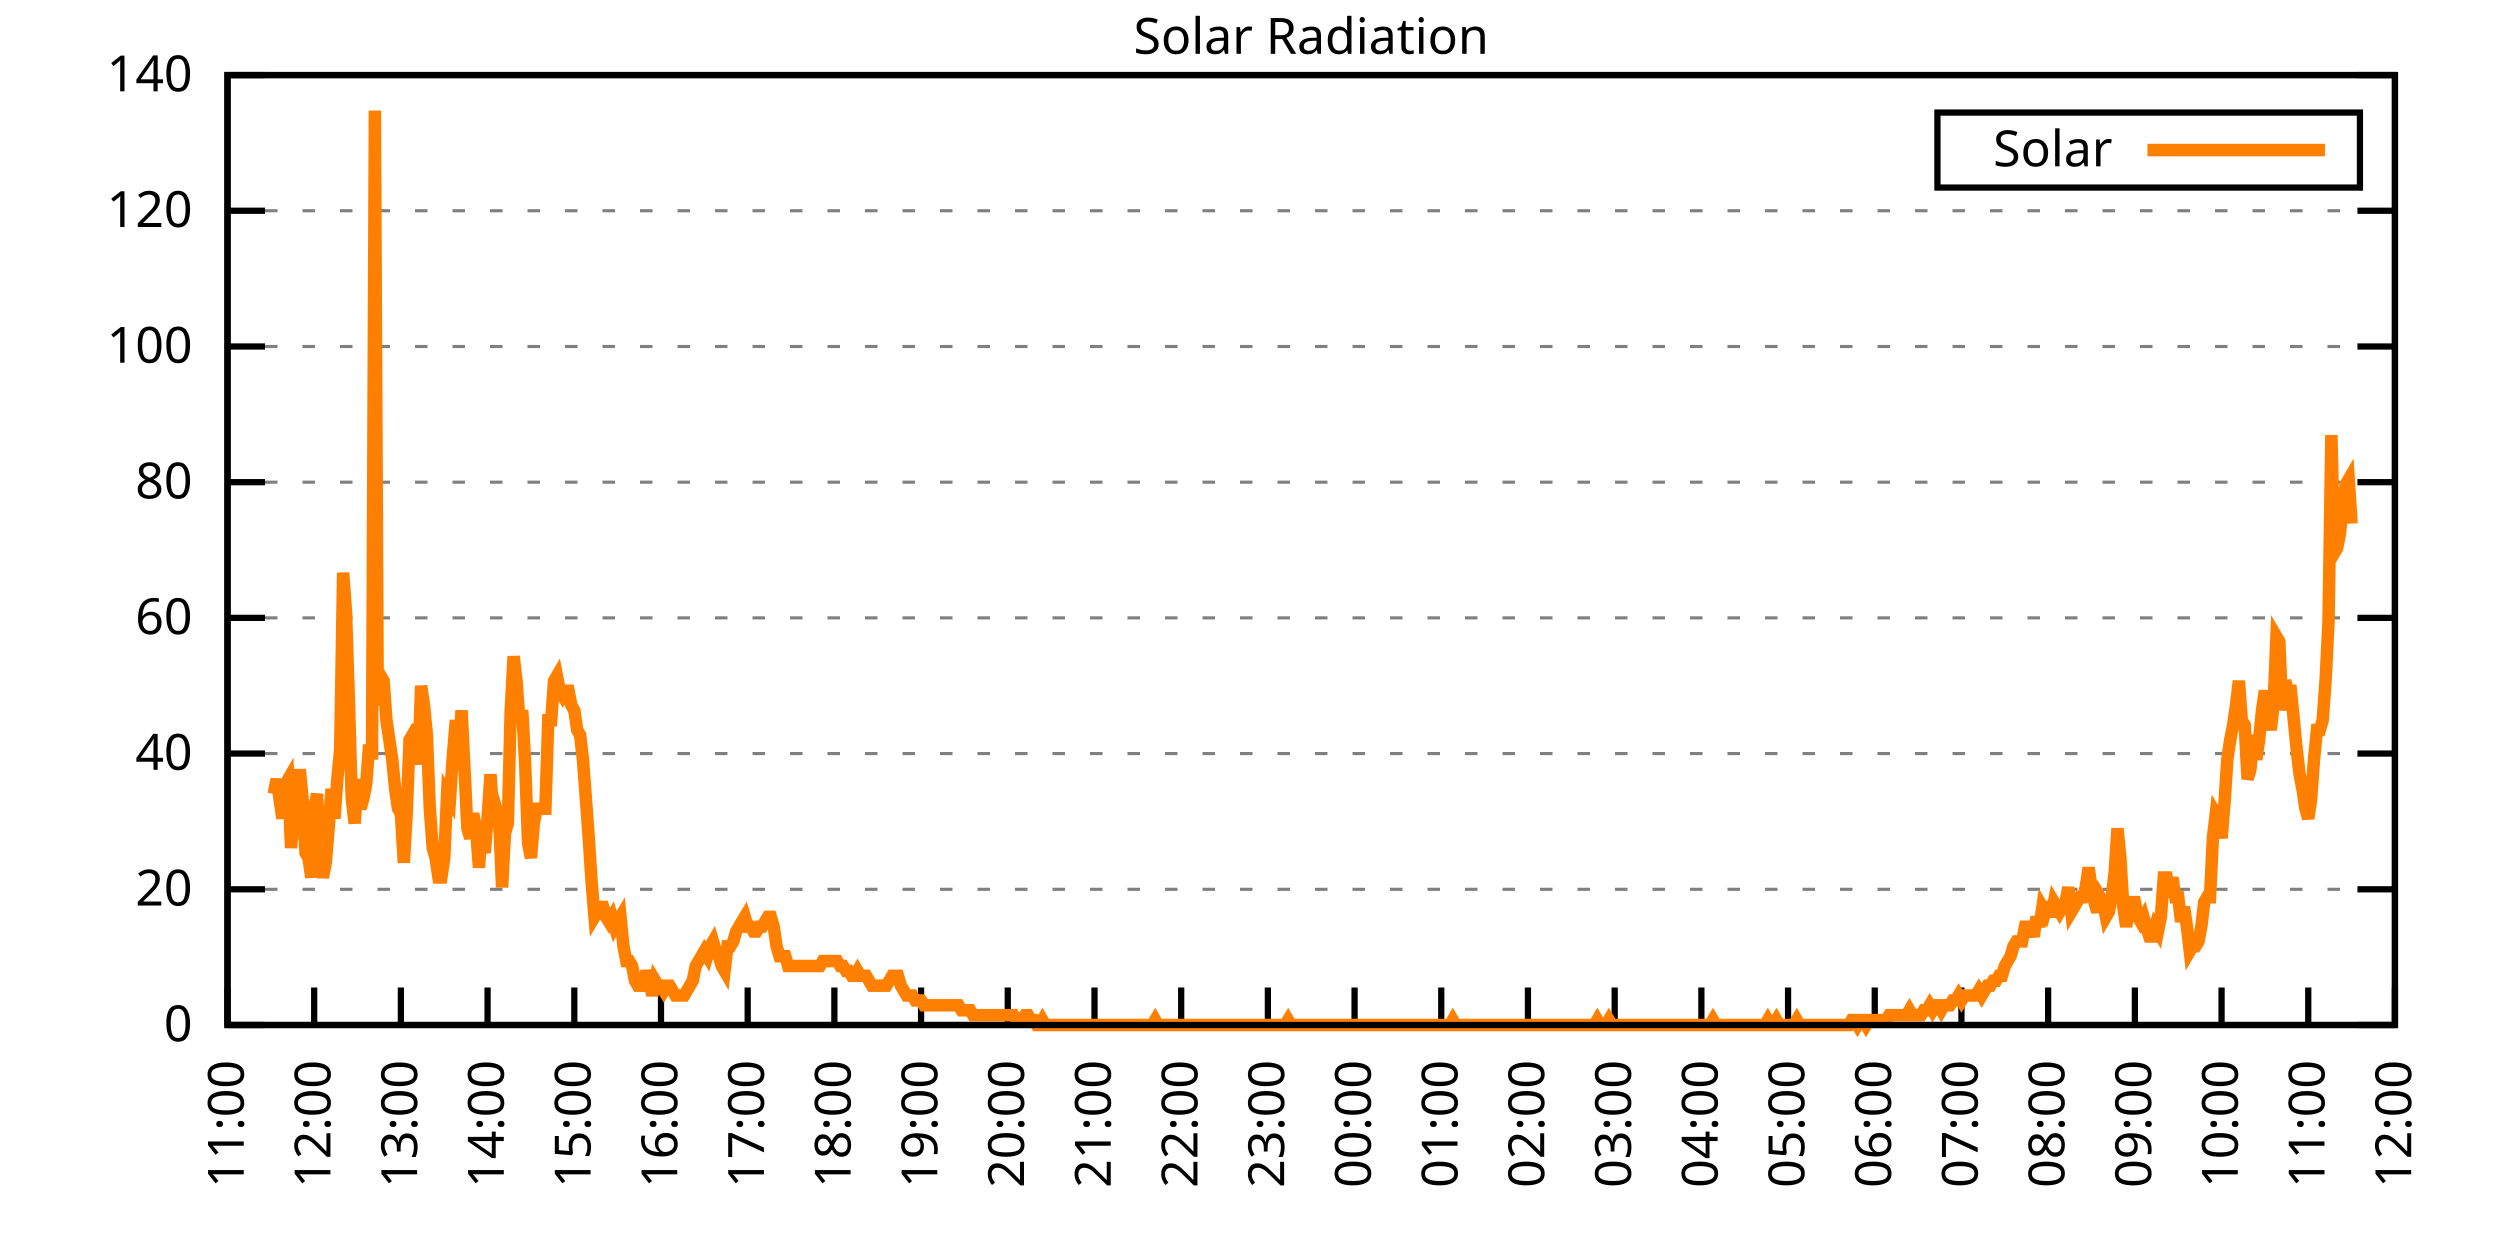
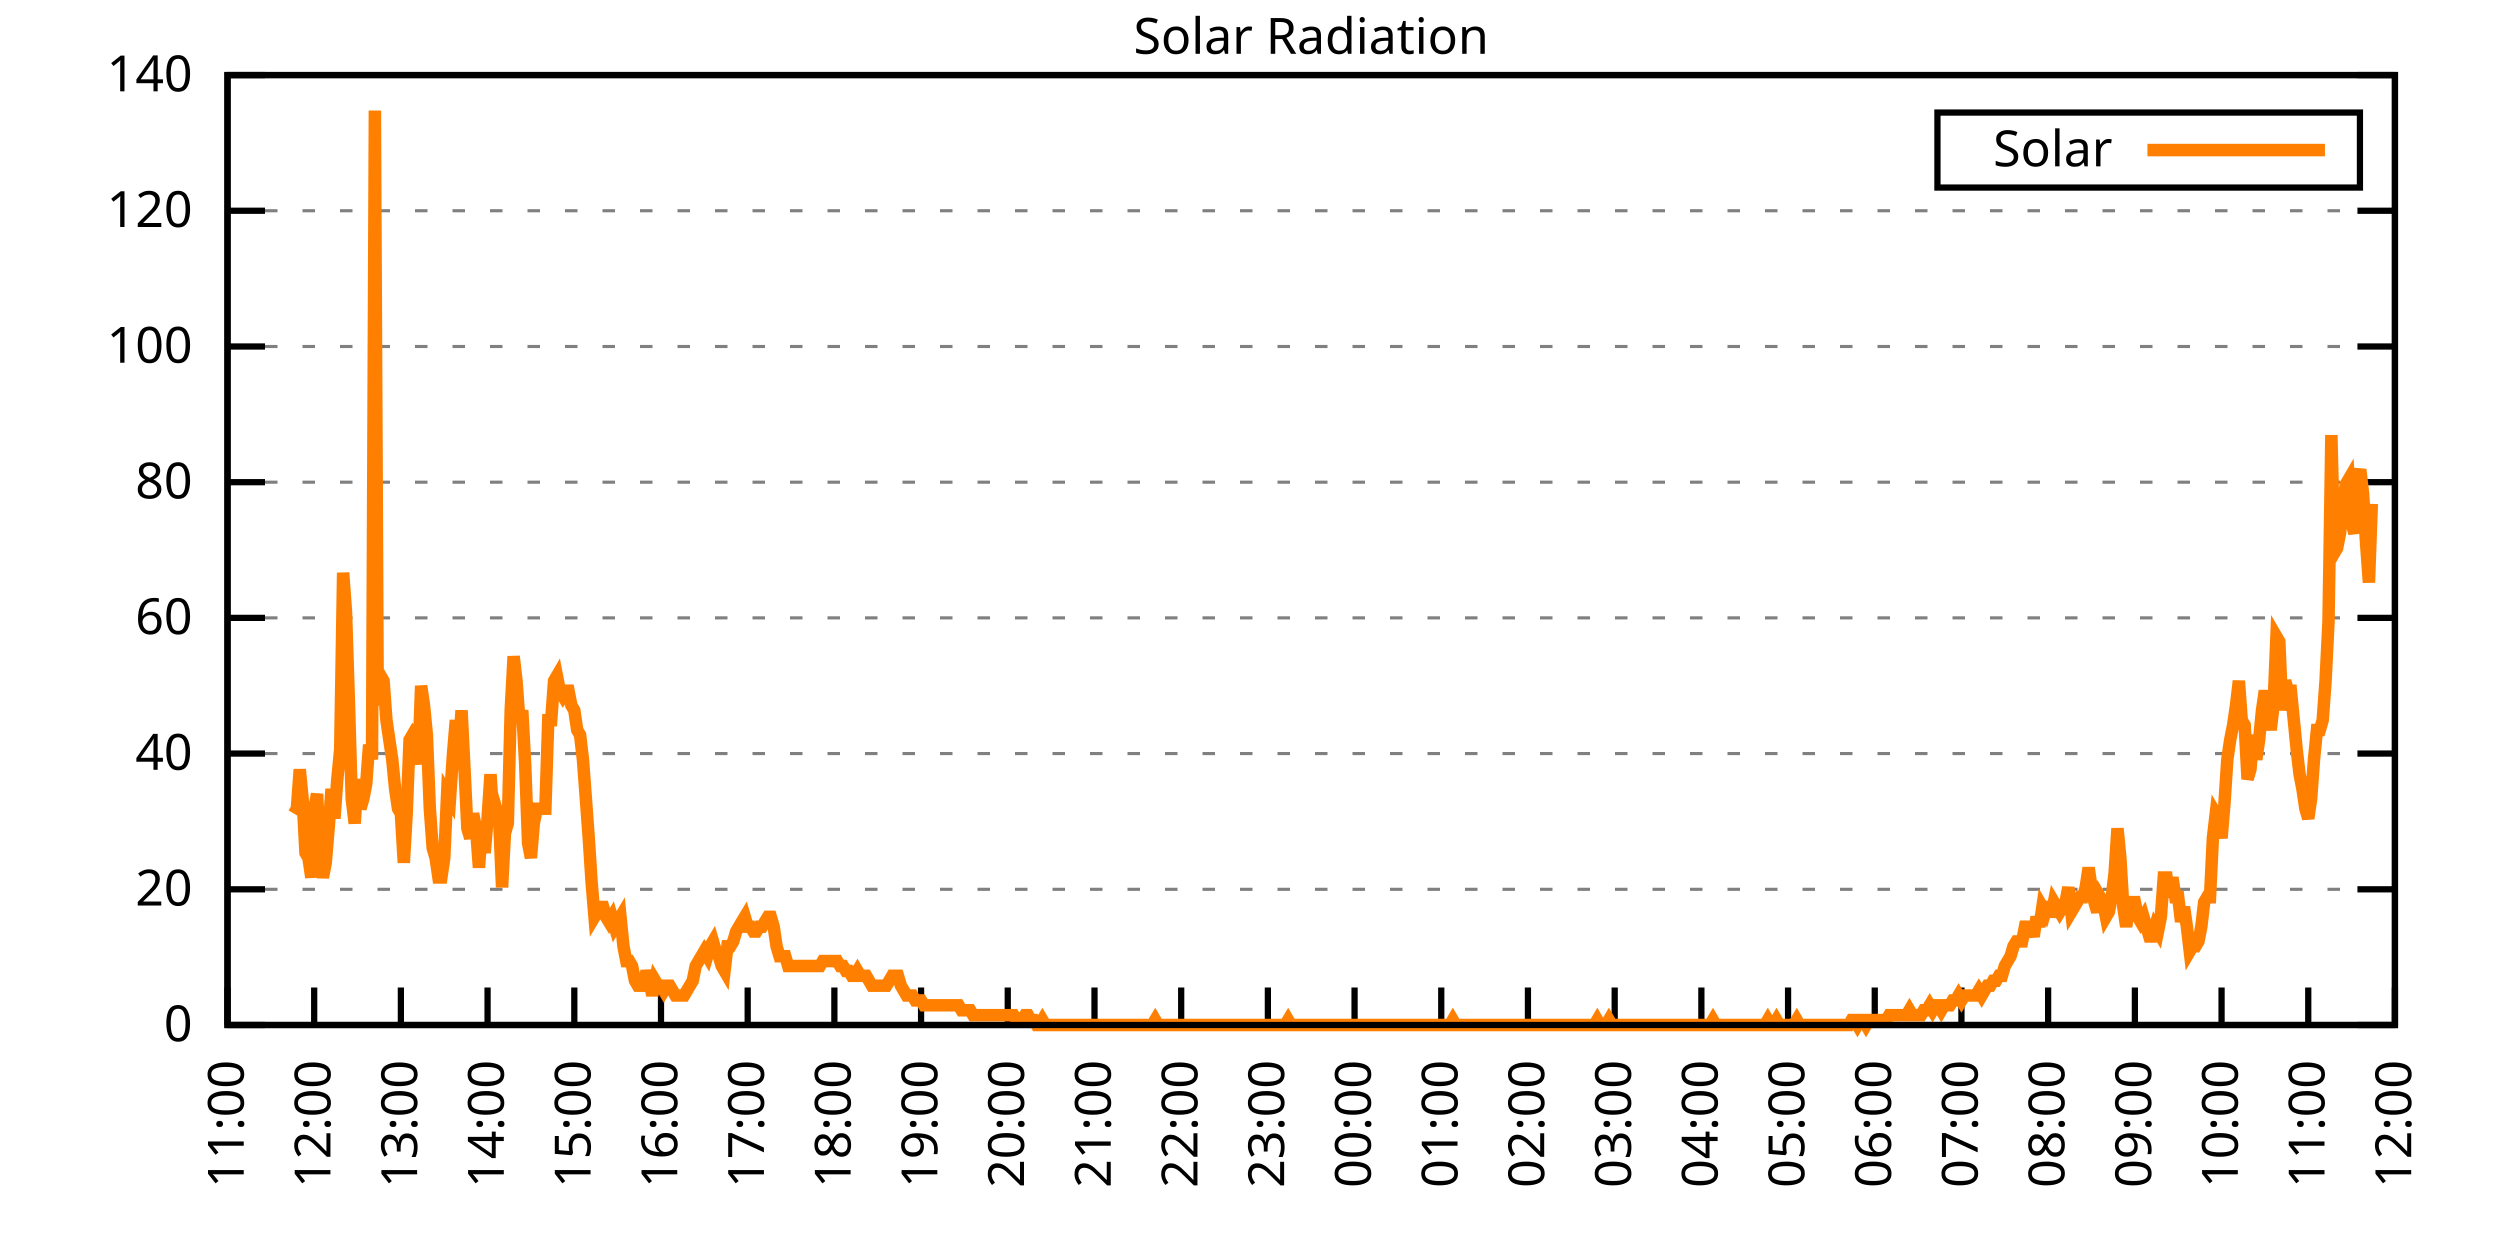
<svg xmlns="http://www.w3.org/2000/svg" xmlns:xlink="http://www.w3.org/1999/xlink" width="400" height="200" viewBox="0 0 400 200">
  <g id="gnuplot_canvas">
    <rect x="0" y="0" width="400" height="200" fill="none" />
    <defs>
      <circle id="gpDot" r="0.5" stroke-width="0.5" stroke="currentColor" />
      <path id="gpPt0" stroke-width="0.333" stroke="currentColor" d="M-1,0 h2 M0,-1 v2" />
      <path id="gpPt1" stroke-width="0.333" stroke="currentColor" d="M-1,-1 L1,1 M1,-1 L-1,1" />
      <path id="gpPt2" stroke-width="0.333" stroke="currentColor" d="M-1,0 L1,0 M0,-1 L0,1 M-1,-1 L1,1 M-1,1 L1,-1" />
      <rect id="gpPt3" stroke-width="0.333" stroke="currentColor" x="-1" y="-1" width="2" height="2" />
      <rect id="gpPt4" stroke-width="0.333" stroke="currentColor" fill="currentColor" x="-1" y="-1" width="2" height="2" />
      <circle id="gpPt5" stroke-width="0.333" stroke="currentColor" cx="0" cy="0" r="1" />
      <use xlink:href="#gpPt5" id="gpPt6" fill="currentColor" stroke="none" />
      <path id="gpPt7" stroke-width="0.333" stroke="currentColor" d="M0,-1.33 L-1.33,0.67 L1.33,0.67 z" />
      <use xlink:href="#gpPt7" id="gpPt8" fill="currentColor" stroke="none" />
      <use xlink:href="#gpPt7" id="gpPt9" stroke="currentColor" transform="rotate(180)" />
      <use xlink:href="#gpPt9" id="gpPt10" fill="currentColor" stroke="none" />
      <use xlink:href="#gpPt3" id="gpPt11" stroke="currentColor" transform="rotate(45)" />
      <use xlink:href="#gpPt11" id="gpPt12" fill="currentColor" stroke="none" />
      <path id="gpPt13" stroke-width="0.333" stroke="currentColor" d="M0,1.330 L1.265,0.411 L0.782,-1.067 L-0.782,-1.076 L-1.265,0.411 z" />
      <use xlink:href="#gpPt13" id="gpPt14" fill="currentColor" stroke="none" />
      <filter id="textbox" filterUnits="objectBoundingBox" x="0" y="0" height="1" width="1">
        <feFlood flood-color="white" flood-opacity="1" result="bgnd" />
        <feComposite in="SourceGraphic" in2="bgnd" operator="atop" />
      </filter>
      <filter id="greybox" filterUnits="objectBoundingBox" x="0" y="0" height="1" width="1">
        <feFlood flood-color="lightgrey" flood-opacity="1" result="grey" />
        <feComposite in="SourceGraphic" in2="grey" operator="atop" />
      </filter>
    </defs>
    <g fill="none" color="white" stroke="currentColor" stroke-width="1.00" stroke-linecap="butt" stroke-linejoin="miter">
</g>
    <g fill="none" color="black" stroke="currentColor" stroke-width="1.00" stroke-linecap="butt" stroke-linejoin="miter">
      <g stroke="none" shape-rendering="crispEdges">
        <polygon fill="rgb(255, 255, 255)" points="36.40,164.00 383.18,164.00 383.18,12.02 36.40,12.02 " />
      </g>
    </g>
    <g fill="none" color="black" stroke="currentColor" stroke-width="1.00" stroke-linecap="butt" stroke-linejoin="miter">
</g>
    <g fill="none" color="black" stroke="black" stroke-width="0.50" stroke-linecap="butt" stroke-linejoin="miter">
</g>
    <g fill="none" color="gray" stroke="currentColor" stroke-width="0.50" stroke-linecap="butt" stroke-linejoin="miter">
      <path stroke="gray" stroke-dasharray="2,4" class="gridline" d="M36.40,164.00 L383.19,164.00  " />
    </g>
    <g fill="none" color="gray" stroke="gray" stroke-width="1.00" stroke-linecap="butt" stroke-linejoin="miter">
</g>
    <g fill="none" color="black" stroke="currentColor" stroke-width="1.00" stroke-linecap="butt" stroke-linejoin="miter">
      <path stroke="black" d="M36.40,164.00 L42.40,164.00 M383.19,164.00 L377.19,164.00  " />
      <g transform="translate(30.80,166.60)" stroke="none" fill="black" font-family="Sans" font-size="8.00" text-anchor="end">
        <text>
          <tspan font-family="Sans"> 0</tspan>
        </text>
      </g>
    </g>
    <g fill="none" color="black" stroke="currentColor" stroke-width="1.00" stroke-linecap="butt" stroke-linejoin="miter">
</g>
    <g fill="none" color="black" stroke="black" stroke-width="0.50" stroke-linecap="butt" stroke-linejoin="miter">
</g>
    <g fill="none" color="gray" stroke="currentColor" stroke-width="0.50" stroke-linecap="butt" stroke-linejoin="miter">
      <path stroke="gray" stroke-dasharray="2,4" class="gridline" d="M36.40,142.29 L383.19,142.29  " />
    </g>
    <g fill="none" color="gray" stroke="gray" stroke-width="1.00" stroke-linecap="butt" stroke-linejoin="miter">
</g>
    <g fill="none" color="black" stroke="currentColor" stroke-width="1.00" stroke-linecap="butt" stroke-linejoin="miter">
      <path stroke="black" d="M36.40,142.29 L42.40,142.29 M383.19,142.29 L377.19,142.29  " />
      <g transform="translate(30.80,144.89)" stroke="none" fill="black" font-family="Sans" font-size="8.00" text-anchor="end">
        <text>
          <tspan font-family="Sans"> 20</tspan>
        </text>
      </g>
    </g>
    <g fill="none" color="black" stroke="currentColor" stroke-width="1.00" stroke-linecap="butt" stroke-linejoin="miter">
</g>
    <g fill="none" color="black" stroke="black" stroke-width="0.50" stroke-linecap="butt" stroke-linejoin="miter">
</g>
    <g fill="none" color="gray" stroke="currentColor" stroke-width="0.50" stroke-linecap="butt" stroke-linejoin="miter">
      <path stroke="gray" stroke-dasharray="2,4" class="gridline" d="M36.40,120.57 L383.19,120.57  " />
    </g>
    <g fill="none" color="gray" stroke="gray" stroke-width="1.00" stroke-linecap="butt" stroke-linejoin="miter">
</g>
    <g fill="none" color="black" stroke="currentColor" stroke-width="1.00" stroke-linecap="butt" stroke-linejoin="miter">
      <path stroke="black" d="M36.40,120.57 L42.40,120.57 M383.19,120.57 L377.19,120.57  " />
      <g transform="translate(30.80,123.17)" stroke="none" fill="black" font-family="Sans" font-size="8.00" text-anchor="end">
        <text>
          <tspan font-family="Sans"> 40</tspan>
        </text>
      </g>
    </g>
    <g fill="none" color="black" stroke="currentColor" stroke-width="1.00" stroke-linecap="butt" stroke-linejoin="miter">
</g>
    <g fill="none" color="black" stroke="black" stroke-width="0.50" stroke-linecap="butt" stroke-linejoin="miter">
</g>
    <g fill="none" color="gray" stroke="currentColor" stroke-width="0.50" stroke-linecap="butt" stroke-linejoin="miter">
      <path stroke="gray" stroke-dasharray="2,4" class="gridline" d="M36.40,98.86 L383.19,98.86  " />
    </g>
    <g fill="none" color="gray" stroke="gray" stroke-width="1.00" stroke-linecap="butt" stroke-linejoin="miter">
</g>
    <g fill="none" color="black" stroke="currentColor" stroke-width="1.00" stroke-linecap="butt" stroke-linejoin="miter">
      <path stroke="black" d="M36.40,98.86 L42.40,98.86 M383.19,98.86 L377.19,98.86  " />
      <g transform="translate(30.80,101.46)" stroke="none" fill="black" font-family="Sans" font-size="8.00" text-anchor="end">
        <text>
          <tspan font-family="Sans"> 60</tspan>
        </text>
      </g>
    </g>
    <g fill="none" color="black" stroke="currentColor" stroke-width="1.00" stroke-linecap="butt" stroke-linejoin="miter">
</g>
    <g fill="none" color="black" stroke="black" stroke-width="0.50" stroke-linecap="butt" stroke-linejoin="miter">
</g>
    <g fill="none" color="gray" stroke="currentColor" stroke-width="0.50" stroke-linecap="butt" stroke-linejoin="miter">
      <path stroke="gray" stroke-dasharray="2,4" class="gridline" d="M36.40,77.15 L383.19,77.15  " />
    </g>
    <g fill="none" color="gray" stroke="gray" stroke-width="1.00" stroke-linecap="butt" stroke-linejoin="miter">
</g>
    <g fill="none" color="black" stroke="currentColor" stroke-width="1.00" stroke-linecap="butt" stroke-linejoin="miter">
      <path stroke="black" d="M36.40,77.15 L42.40,77.15 M383.19,77.15 L377.19,77.15  " />
      <g transform="translate(30.80,79.75)" stroke="none" fill="black" font-family="Sans" font-size="8.00" text-anchor="end">
        <text>
          <tspan font-family="Sans"> 80</tspan>
        </text>
      </g>
    </g>
    <g fill="none" color="black" stroke="currentColor" stroke-width="1.00" stroke-linecap="butt" stroke-linejoin="miter">
</g>
    <g fill="none" color="black" stroke="black" stroke-width="0.50" stroke-linecap="butt" stroke-linejoin="miter">
</g>
    <g fill="none" color="gray" stroke="currentColor" stroke-width="0.50" stroke-linecap="butt" stroke-linejoin="miter">
      <path stroke="gray" stroke-dasharray="2,4" class="gridline" d="M36.40,55.44 L383.19,55.44  " />
    </g>
    <g fill="none" color="gray" stroke="gray" stroke-width="1.00" stroke-linecap="butt" stroke-linejoin="miter">
</g>
    <g fill="none" color="black" stroke="currentColor" stroke-width="1.00" stroke-linecap="butt" stroke-linejoin="miter">
      <path stroke="black" d="M36.40,55.44 L42.40,55.44 M383.19,55.44 L377.19,55.44  " />
      <g transform="translate(30.80,58.04)" stroke="none" fill="black" font-family="Sans" font-size="8.00" text-anchor="end">
        <text>
          <tspan font-family="Sans"> 100</tspan>
        </text>
      </g>
    </g>
    <g fill="none" color="black" stroke="currentColor" stroke-width="1.00" stroke-linecap="butt" stroke-linejoin="miter">
</g>
    <g fill="none" color="black" stroke="black" stroke-width="0.50" stroke-linecap="butt" stroke-linejoin="miter">
</g>
    <g fill="none" color="gray" stroke="currentColor" stroke-width="0.50" stroke-linecap="butt" stroke-linejoin="miter">
      <path stroke="gray" stroke-dasharray="2,4" class="gridline" d="M36.40,33.72 L383.19,33.72  " />
    </g>
    <g fill="none" color="gray" stroke="gray" stroke-width="1.00" stroke-linecap="butt" stroke-linejoin="miter">
</g>
    <g fill="none" color="black" stroke="currentColor" stroke-width="1.00" stroke-linecap="butt" stroke-linejoin="miter">
      <path stroke="black" d="M36.40,33.72 L42.40,33.72 M383.19,33.72 L377.19,33.72  " />
      <g transform="translate(30.80,36.32)" stroke="none" fill="black" font-family="Sans" font-size="8.00" text-anchor="end">
        <text>
          <tspan font-family="Sans"> 120</tspan>
        </text>
      </g>
    </g>
    <g fill="none" color="black" stroke="currentColor" stroke-width="1.00" stroke-linecap="butt" stroke-linejoin="miter">
</g>
    <g fill="none" color="black" stroke="black" stroke-width="0.50" stroke-linecap="butt" stroke-linejoin="miter">
</g>
    <g fill="none" color="gray" stroke="currentColor" stroke-width="0.50" stroke-linecap="butt" stroke-linejoin="miter">
      <path stroke="gray" stroke-dasharray="2,4" class="gridline" d="M36.40,12.01 L383.19,12.01  " />
    </g>
    <g fill="none" color="gray" stroke="gray" stroke-width="1.00" stroke-linecap="butt" stroke-linejoin="miter">
</g>
    <g fill="none" color="black" stroke="currentColor" stroke-width="1.00" stroke-linecap="butt" stroke-linejoin="miter">
      <path stroke="black" d="M36.40,12.01 L42.40,12.01 M383.19,12.01 L377.19,12.01  " />
      <g transform="translate(30.80,14.61)" stroke="none" fill="black" font-family="Sans" font-size="8.00" text-anchor="end">
        <text>
          <tspan font-family="Sans"> 140</tspan>
        </text>
      </g>
    </g>
    <g fill="none" color="black" stroke="currentColor" stroke-width="1.00" stroke-linecap="butt" stroke-linejoin="miter">
      <path stroke="black" d="M36.40,164.00 L36.40,158.00  " />
      <g transform="translate(39.00,169.60) rotate(270.00)" stroke="none" fill="black" font-family="Sans" font-size="8.00" text-anchor="end">
        <text>
          <tspan font-family="Sans">11:00</tspan>
        </text>
      </g>
    </g>
    <g fill="none" color="black" stroke="currentColor" stroke-width="1.00" stroke-linecap="butt" stroke-linejoin="miter">
      <path stroke="black" d="M50.27,164.00 L50.27,158.00  " />
      <g transform="translate(52.87,169.60) rotate(270.00)" stroke="none" fill="black" font-family="Sans" font-size="8.00" text-anchor="end">
        <text>
          <tspan font-family="Sans">12:00</tspan>
        </text>
      </g>
    </g>
    <g fill="none" color="black" stroke="currentColor" stroke-width="1.00" stroke-linecap="butt" stroke-linejoin="miter">
      <path stroke="black" d="M64.14,164.00 L64.14,158.00  " />
      <g transform="translate(66.74,169.60) rotate(270.00)" stroke="none" fill="black" font-family="Sans" font-size="8.00" text-anchor="end">
        <text>
          <tspan font-family="Sans">13:00</tspan>
        </text>
      </g>
    </g>
    <g fill="none" color="black" stroke="currentColor" stroke-width="1.00" stroke-linecap="butt" stroke-linejoin="miter">
      <path stroke="black" d="M78.01,164.00 L78.01,158.00  " />
      <g transform="translate(80.61,169.60) rotate(270.00)" stroke="none" fill="black" font-family="Sans" font-size="8.00" text-anchor="end">
        <text>
          <tspan font-family="Sans">14:00</tspan>
        </text>
      </g>
    </g>
    <g fill="none" color="black" stroke="currentColor" stroke-width="1.00" stroke-linecap="butt" stroke-linejoin="miter">
      <path stroke="black" d="M91.89,164.00 L91.89,158.00  " />
      <g transform="translate(94.49,169.60) rotate(270.00)" stroke="none" fill="black" font-family="Sans" font-size="8.00" text-anchor="end">
        <text>
          <tspan font-family="Sans">15:00</tspan>
        </text>
      </g>
    </g>
    <g fill="none" color="black" stroke="currentColor" stroke-width="1.00" stroke-linecap="butt" stroke-linejoin="miter">
      <path stroke="black" d="M105.76,164.00 L105.76,158.00  " />
      <g transform="translate(108.36,169.60) rotate(270.00)" stroke="none" fill="black" font-family="Sans" font-size="8.00" text-anchor="end">
        <text>
          <tspan font-family="Sans">16:00</tspan>
        </text>
      </g>
    </g>
    <g fill="none" color="black" stroke="currentColor" stroke-width="1.00" stroke-linecap="butt" stroke-linejoin="miter">
      <path stroke="black" d="M119.63,164.00 L119.63,158.00  " />
      <g transform="translate(122.23,169.60) rotate(270.00)" stroke="none" fill="black" font-family="Sans" font-size="8.00" text-anchor="end">
        <text>
          <tspan font-family="Sans">17:00</tspan>
        </text>
      </g>
    </g>
    <g fill="none" color="black" stroke="currentColor" stroke-width="1.00" stroke-linecap="butt" stroke-linejoin="miter">
      <path stroke="black" d="M133.50,164.00 L133.50,158.00  " />
      <g transform="translate(136.10,169.60) rotate(270.00)" stroke="none" fill="black" font-family="Sans" font-size="8.00" text-anchor="end">
        <text>
          <tspan font-family="Sans">18:00</tspan>
        </text>
      </g>
    </g>
    <g fill="none" color="black" stroke="currentColor" stroke-width="1.00" stroke-linecap="butt" stroke-linejoin="miter">
      <path stroke="black" d="M147.37,164.00 L147.37,158.00  " />
      <g transform="translate(149.97,169.60) rotate(270.00)" stroke="none" fill="black" font-family="Sans" font-size="8.00" text-anchor="end">
        <text>
          <tspan font-family="Sans">19:00</tspan>
        </text>
      </g>
    </g>
    <g fill="none" color="black" stroke="currentColor" stroke-width="1.00" stroke-linecap="butt" stroke-linejoin="miter">
      <path stroke="black" d="M161.24,164.00 L161.24,158.00  " />
      <g transform="translate(163.84,169.60) rotate(270.00)" stroke="none" fill="black" font-family="Sans" font-size="8.00" text-anchor="end">
        <text>
          <tspan font-family="Sans">20:00</tspan>
        </text>
      </g>
    </g>
    <g fill="none" color="black" stroke="currentColor" stroke-width="1.00" stroke-linecap="butt" stroke-linejoin="miter">
      <path stroke="black" d="M175.12,164.00 L175.12,158.00  " />
      <g transform="translate(177.72,169.60) rotate(270.00)" stroke="none" fill="black" font-family="Sans" font-size="8.00" text-anchor="end">
        <text>
          <tspan font-family="Sans">21:00</tspan>
        </text>
      </g>
    </g>
    <g fill="none" color="black" stroke="currentColor" stroke-width="1.00" stroke-linecap="butt" stroke-linejoin="miter">
      <path stroke="black" d="M188.99,164.00 L188.99,158.00  " />
      <g transform="translate(191.59,169.60) rotate(270.00)" stroke="none" fill="black" font-family="Sans" font-size="8.00" text-anchor="end">
        <text>
          <tspan font-family="Sans">22:00</tspan>
        </text>
      </g>
    </g>
    <g fill="none" color="black" stroke="currentColor" stroke-width="1.00" stroke-linecap="butt" stroke-linejoin="miter">
      <path stroke="black" d="M202.86,164.00 L202.86,158.00  " />
      <g transform="translate(205.46,169.60) rotate(270.00)" stroke="none" fill="black" font-family="Sans" font-size="8.00" text-anchor="end">
        <text>
          <tspan font-family="Sans">23:00</tspan>
        </text>
      </g>
    </g>
    <g fill="none" color="black" stroke="currentColor" stroke-width="1.00" stroke-linecap="butt" stroke-linejoin="miter">
      <path stroke="black" d="M216.73,164.00 L216.73,158.00  " />
      <g transform="translate(219.33,169.60) rotate(270.00)" stroke="none" fill="black" font-family="Sans" font-size="8.00" text-anchor="end">
        <text>
          <tspan font-family="Sans">00:00</tspan>
        </text>
      </g>
    </g>
    <g fill="none" color="black" stroke="currentColor" stroke-width="1.00" stroke-linecap="butt" stroke-linejoin="miter">
      <path stroke="black" d="M230.60,164.00 L230.60,158.00  " />
      <g transform="translate(233.20,169.60) rotate(270.00)" stroke="none" fill="black" font-family="Sans" font-size="8.00" text-anchor="end">
        <text>
          <tspan font-family="Sans">01:00</tspan>
        </text>
      </g>
    </g>
    <g fill="none" color="black" stroke="currentColor" stroke-width="1.00" stroke-linecap="butt" stroke-linejoin="miter">
      <path stroke="black" d="M244.47,164.00 L244.47,158.00  " />
      <g transform="translate(247.07,169.60) rotate(270.00)" stroke="none" fill="black" font-family="Sans" font-size="8.00" text-anchor="end">
        <text>
          <tspan font-family="Sans">02:00</tspan>
        </text>
      </g>
    </g>
    <g fill="none" color="black" stroke="currentColor" stroke-width="1.00" stroke-linecap="butt" stroke-linejoin="miter">
      <path stroke="black" d="M258.35,164.00 L258.35,158.00  " />
      <g transform="translate(260.95,169.60) rotate(270.00)" stroke="none" fill="black" font-family="Sans" font-size="8.00" text-anchor="end">
        <text>
          <tspan font-family="Sans">03:00</tspan>
        </text>
      </g>
    </g>
    <g fill="none" color="black" stroke="currentColor" stroke-width="1.00" stroke-linecap="butt" stroke-linejoin="miter">
      <path stroke="black" d="M272.22,164.00 L272.22,158.00  " />
      <g transform="translate(274.82,169.60) rotate(270.00)" stroke="none" fill="black" font-family="Sans" font-size="8.00" text-anchor="end">
        <text>
          <tspan font-family="Sans">04:00</tspan>
        </text>
      </g>
    </g>
    <g fill="none" color="black" stroke="currentColor" stroke-width="1.00" stroke-linecap="butt" stroke-linejoin="miter">
      <path stroke="black" d="M286.09,164.00 L286.09,158.00  " />
      <g transform="translate(288.69,169.60) rotate(270.00)" stroke="none" fill="black" font-family="Sans" font-size="8.00" text-anchor="end">
        <text>
          <tspan font-family="Sans">05:00</tspan>
        </text>
      </g>
    </g>
    <g fill="none" color="black" stroke="currentColor" stroke-width="1.00" stroke-linecap="butt" stroke-linejoin="miter">
      <path stroke="black" d="M299.96,164.00 L299.96,158.00  " />
      <g transform="translate(302.56,169.60) rotate(270.00)" stroke="none" fill="black" font-family="Sans" font-size="8.00" text-anchor="end">
        <text>
          <tspan font-family="Sans">06:00</tspan>
        </text>
      </g>
    </g>
    <g fill="none" color="black" stroke="currentColor" stroke-width="1.00" stroke-linecap="butt" stroke-linejoin="miter">
      <path stroke="black" d="M313.83,164.00 L313.83,158.00  " />
      <g transform="translate(316.43,169.60) rotate(270.00)" stroke="none" fill="black" font-family="Sans" font-size="8.00" text-anchor="end">
        <text>
          <tspan font-family="Sans">07:00</tspan>
        </text>
      </g>
    </g>
    <g fill="none" color="black" stroke="currentColor" stroke-width="1.00" stroke-linecap="butt" stroke-linejoin="miter">
      <path stroke="black" d="M327.70,164.00 L327.70,158.00  " />
      <g transform="translate(330.30,169.60) rotate(270.00)" stroke="none" fill="black" font-family="Sans" font-size="8.00" text-anchor="end">
        <text>
          <tspan font-family="Sans">08:00</tspan>
        </text>
      </g>
    </g>
    <g fill="none" color="black" stroke="currentColor" stroke-width="1.00" stroke-linecap="butt" stroke-linejoin="miter">
      <path stroke="black" d="M341.58,164.00 L341.58,158.00  " />
      <g transform="translate(344.18,169.60) rotate(270.00)" stroke="none" fill="black" font-family="Sans" font-size="8.00" text-anchor="end">
        <text>
          <tspan font-family="Sans">09:00</tspan>
        </text>
      </g>
    </g>
    <g fill="none" color="black" stroke="currentColor" stroke-width="1.00" stroke-linecap="butt" stroke-linejoin="miter">
      <path stroke="black" d="M355.45,164.00 L355.45,158.00  " />
      <g transform="translate(358.05,169.60) rotate(270.00)" stroke="none" fill="black" font-family="Sans" font-size="8.00" text-anchor="end">
        <text>
          <tspan font-family="Sans">10:00</tspan>
        </text>
      </g>
    </g>
    <g fill="none" color="black" stroke="currentColor" stroke-width="1.00" stroke-linecap="butt" stroke-linejoin="miter">
      <path stroke="black" d="M369.32,164.00 L369.32,158.00  " />
      <g transform="translate(371.92,169.60) rotate(270.00)" stroke="none" fill="black" font-family="Sans" font-size="8.00" text-anchor="end">
        <text>
          <tspan font-family="Sans">11:00</tspan>
        </text>
      </g>
    </g>
    <g fill="none" color="black" stroke="currentColor" stroke-width="1.00" stroke-linecap="butt" stroke-linejoin="miter">
      <path stroke="black" d="M383.19,164.00 L383.19,158.00  " />
      <g transform="translate(385.79,169.60) rotate(270.00)" stroke="none" fill="black" font-family="Sans" font-size="8.00" text-anchor="end">
        <text>
          <tspan font-family="Sans">12:00</tspan>
        </text>
      </g>
    </g>
    <g fill="none" color="black" stroke="currentColor" stroke-width="1.00" stroke-linecap="butt" stroke-linejoin="miter">
</g>
    <g fill="none" color="black" stroke="currentColor" stroke-width="1.00" stroke-linecap="butt" stroke-linejoin="miter">
      <path stroke="black" d="M36.40,12.01 L36.40,164.00 L383.19,164.00 L383.19,12.01 L36.40,12.01 Z  " />
    </g>
    <g fill="none" color="black" stroke="currentColor" stroke-width="1.00" stroke-linecap="butt" stroke-linejoin="miter">
</g>
    <g fill="none" color="black" stroke="currentColor" stroke-width="1.00" stroke-linecap="butt" stroke-linejoin="miter">
      <path stroke="black" d="M309.99,30.01 L309.99,18.01 L377.59,18.01 L377.59,30.01 L309.99,30.01 Z  " />
    </g>
    <g id="Solar_Radiation_plot_1">
      <g fill="none" color="white" stroke="black" stroke-width="2.00" stroke-linecap="butt" stroke-linejoin="miter">
</g>
      <g fill="none" color="black" stroke="currentColor" stroke-width="2.00" stroke-linecap="butt" stroke-linejoin="miter">
        <g transform="translate(337.99,26.61)" stroke="none" fill="black" font-family="Sans" font-size="8.00" text-anchor="end">
          <text>
            <tspan font-family="Sans">Solar</tspan>
          </text>
        </g>
      </g>
      <g fill="none" color="black" stroke="currentColor" stroke-width="2.00" stroke-linecap="butt" stroke-linejoin="miter">
-         <path stroke="rgb(255, 127,   0)" d="M343.59,24.01 L371.99,24.01 M43.80,127.03 L44.26,124.67 L44.72,127.82 L45.19,130.96 L45.65,125.46 L46.11,124.67   L46.57,135.68 L47.03,130.18 L47.50,129.39 L47.96,123.10 L48.42,127.82 L48.88,136.47 L49.35,137.26 L49.81,140.40   L50.27,129.39 L50.73,127.03 L51.20,137.26 L51.66,140.40 L52.12,138.04 L52.58,132.54 L53.05,126.24 L53.51,130.96   L53.97,124.67 L54.43,119.95 L54.90,91.63 L55.36,97.93 L55.82,112.09 L56.28,127.82 L56.75,131.75 L57.21,124.67   L57.67,129.39 L58.13,127.82 L58.59,125.46 L59.06,119.16 L59.52,121.52 L59.98,17.69 L60.44,112.87 L60.91,108.15   L61.37,108.94 L61.83,115.23 L62.29,118.38 L62.76,121.52 L63.22,126.24 L63.68,129.39 L64.14,130.18 L64.61,138.04   L65.07,130.18 L65.53,118.38 L65.99,117.59 L66.46,118.38 L66.92,122.31 L67.38,109.73 L67.84,112.87 L68.30,117.59   L68.77,129.39 L69.23,135.68 L69.69,137.26 L70.15,140.40 L70.62,140.40 L71.08,137.26 L71.54,127.03 L72.00,127.82   L72.47,120.74 L72.93,115.23 L73.39,120.74 L73.85,113.66 L74.32,123.10 L74.78,132.54 L75.24,134.11 L75.70,130.18   L76.17,132.54 L76.63,138.83 L77.09,132.54 L77.55,136.47 L78.01,130.96 L78.48,123.88 L78.94,130.96 L79.40,129.39   L79.86,130.96 L80.33,141.98 L80.79,133.32 L81.25,131.75 L81.71,113.66 L82.18,105.01 L82.64,108.94 L83.10,115.23   L83.56,113.66 L84.03,122.31 L84.49,134.90 L84.95,137.26 L85.41,131.75 L85.88,129.39 L86.34,129.39 L86.80,129.39   L87.26,129.39 L87.72,115.23 L88.19,115.23 L88.65,108.94 L89.11,108.15 L89.57,110.51 L90.04,111.30 L90.50,110.51   L90.96,110.51 L91.42,112.87 L91.89,113.66 L92.35,116.80 L92.81,117.59 L93.27,121.52 L93.74,127.82 L94.20,134.11   L94.66,141.19 L95.12,146.70 L95.59,145.91 L96.05,145.12 L96.51,145.12 L96.97,146.70 L97.44,147.48 L97.90,146.70   L98.36,148.27 L98.82,147.48 L99.28,146.70 L99.75,151.41 L100.21,153.77 L100.67,153.77 L101.13,154.56 L101.60,156.92   L102.06,157.71 L102.52,157.71 L102.98,157.71 L103.45,155.35 L103.91,156.92 L104.37,159.28 L104.83,156.92 L105.30,157.71   L105.76,157.71 L106.22,158.49 L106.68,157.71 L107.15,157.71 L107.61,158.49 L108.07,159.28 L108.53,159.28 L108.99,159.28   L109.46,159.28 L109.92,158.49 L110.38,157.71 L110.84,156.92 L111.31,154.56 L111.77,153.77 L112.23,152.99 L112.69,152.20   L113.16,152.99 L113.62,151.41 L114.08,150.63 L114.54,152.20 L115.01,152.99 L115.47,154.56 L115.93,155.35 L116.39,151.41   L116.86,151.41 L117.32,150.63 L117.78,149.05 L118.24,148.27 L118.70,147.48 L119.17,146.70 L119.63,148.27 L120.09,148.27   L120.55,149.05 L121.02,149.05 L121.48,148.27 L121.94,148.27 L122.40,147.48 L122.87,146.70 L123.33,146.70 L123.79,148.27   L124.25,151.41 L124.72,152.99 L125.18,152.99 L125.64,152.99 L126.10,154.56 L126.57,154.56 L127.03,154.56 L127.49,154.56   L127.95,154.56 L128.41,154.56 L128.88,154.56 L129.34,154.56 L129.80,154.56 L130.26,154.56 L130.73,154.56 L131.19,154.56   L131.65,153.77 L132.11,153.77 L132.58,153.77 L133.04,153.77 L133.50,153.77 L133.96,153.77 L134.43,154.56 L134.89,154.56   L135.35,155.35 L135.81,155.35 L136.28,156.13 L136.74,156.13 L137.20,155.35 L137.66,156.13 L138.13,156.13 L138.59,156.13   L139.05,156.92 L139.51,157.71 L139.97,157.71 L140.44,157.71 L140.90,157.71 L141.36,157.71 L141.82,157.71 L142.29,156.92   L142.75,156.13 L143.21,156.13 L143.67,156.13 L144.14,157.71 L144.60,158.49 L145.06,159.28 L145.52,159.28 L145.99,159.28   L146.45,160.07 L146.91,160.07 L147.37,160.07 L147.84,160.85 L148.30,160.85 L148.76,160.85 L149.22,160.85 L149.68,160.85   L150.15,160.85 L150.61,160.85 L151.07,160.85 L151.53,160.85 L152.00,160.85 L152.46,160.85 L152.92,160.85 L153.38,160.85   L153.85,161.64 L154.31,161.64 L154.77,161.64 L155.23,161.64 L155.70,162.43 L156.16,162.43 L156.62,162.43 L157.08,162.43   L157.55,162.43 L158.01,162.43 L158.47,162.43 L158.93,162.43 L159.39,162.43 L159.86,162.43 L160.32,162.43 L160.78,162.43   L161.24,162.43 L161.71,162.43 L162.17,162.43 L162.63,163.21 L163.09,163.21 L163.56,163.21 L164.02,162.43 L164.48,162.43   L164.94,163.21 L165.41,163.21 L165.87,164.00 L166.33,164.00 L166.79,163.21 L167.26,164.00 L167.72,164.00 L168.18,164.00   L168.64,164.00 L169.10,164.00 L169.57,164.00 L170.03,164.00 L170.49,164.00 L170.95,164.00 L171.42,164.00 L171.88,164.00   L172.34,164.00 L172.80,164.00 L173.27,164.00 L173.73,164.00 L174.19,164.00 L174.65,164.00 L175.12,164.00 L175.58,164.00   L176.04,164.00 L176.50,164.00 L176.97,164.00 L177.43,164.00 L177.89,164.00 L178.35,164.00 L178.82,164.00 L179.28,164.00   L179.74,164.00 L180.20,164.00 L180.66,164.00 L181.13,164.00 L181.59,164.00 L182.05,164.00 L182.51,164.00 L182.98,164.00   L183.44,164.00 L183.90,164.00 L184.36,164.00 L184.83,163.21 L185.29,164.00 L185.75,164.00 L186.21,164.00 L186.68,164.00   L187.14,164.00 L187.60,164.00 L188.06,164.00 L188.53,164.00 L188.99,164.00 L189.45,164.00 L189.91,164.00 L190.37,164.00   L190.84,164.00 L191.30,164.00 L191.76,164.00 L192.22,164.00 L192.69,164.00 L193.15,164.00 L193.61,164.00 L194.07,164.00   L194.54,164.00 L195.00,164.00 L195.46,164.00 L195.92,164.00 L196.39,164.00 L196.85,164.00 L197.31,164.00 L197.77,164.00   L198.24,164.00 L198.70,164.00 L199.16,164.00 L199.62,164.00 L200.08,164.00 L200.55,164.00 L201.01,164.00 L201.47,164.00   L201.93,164.00 L202.40,164.00 L202.86,164.00 L203.32,164.00 L203.78,164.00 L204.25,164.00 L204.71,164.00 L205.17,164.00   L205.63,164.00 L206.10,163.21 L206.56,164.00 L207.02,164.00 L207.48,164.00 L207.95,164.00 L208.41,164.00 L208.87,164.00   L209.33,164.00 L209.80,164.00 L210.26,164.00 L210.72,164.00 L211.18,164.00 L211.64,164.00 L212.11,164.00 L212.57,164.00   L213.03,164.00 L213.49,164.00 L213.96,164.00 L214.42,164.00 L214.88,164.00 L215.34,164.00 L215.81,164.00 L216.27,164.00   L216.73,164.00 L217.19,164.00 L217.66,164.00 L218.12,164.00 L218.58,164.00 L219.04,164.00 L219.51,164.00 L219.97,164.00   L220.43,164.00 L220.89,164.00 L221.35,164.00 L221.82,164.00 L222.28,164.00 L222.74,164.00 L223.20,164.00 L223.67,164.00   L224.13,164.00 L224.59,164.00 L225.05,164.00 L225.52,164.00 L225.98,164.00 L226.44,164.00 L226.90,164.00 L227.37,164.00   L227.83,164.00 L228.29,164.00 L228.75,164.00 L229.22,164.00 L229.68,164.00 L230.14,164.00 L230.60,164.00 L231.06,164.00   L231.53,164.00 L231.99,164.00 L232.45,163.21 L232.91,164.00 L233.38,164.00 L233.84,164.00 L234.30,164.00 L234.76,164.00   L235.23,164.00 L235.69,164.00 L236.15,164.00 L236.61,164.00 L237.08,164.00 L237.54,164.00 L238.00,164.00 L238.46,164.00   L238.93,164.00 L239.39,164.00 L239.85,164.00 L240.31,164.00 L240.77,164.00 L241.24,164.00 L241.70,164.00 L242.16,164.00   L242.62,164.00 L243.09,164.00 L243.55,164.00 L244.01,164.00 L244.47,164.00 L244.94,164.00 L245.40,164.00 L245.86,164.00   L246.32,164.00 L246.79,164.00 L247.25,164.00 L247.71,164.00 L248.17,164.00 L248.64,164.00 L249.10,164.00 L249.56,164.00   L250.02,164.00 L250.49,164.00 L250.95,164.00 L251.41,164.00 L251.87,164.00 L252.33,164.00 L252.80,164.00 L253.26,164.00   L253.72,164.00 L254.18,164.00 L254.65,164.00 L255.11,164.00 L255.57,163.21 L256.03,164.00 L256.50,164.00 L256.96,164.00   L257.42,163.21 L257.88,164.00 L258.35,164.00 L258.81,164.00 L259.27,164.00 L259.73,164.00 L260.20,164.00 L260.66,164.00   L261.12,164.00 L261.58,164.00 L262.04,164.00 L262.51,164.00 L262.97,164.00 L263.43,164.00 L263.89,164.00 L264.36,164.00   L264.82,164.00 L265.28,164.00 L265.74,164.00 L266.21,164.00 L266.67,164.00 L267.13,164.00 L267.59,164.00 L268.06,164.00   L268.52,164.00 L268.98,164.00 L269.44,164.00 L269.91,164.00 L270.37,164.00 L270.83,164.00 L271.29,164.00 L271.75,164.00   L272.22,164.00 L272.68,164.00 L273.14,164.00 L273.60,164.00 L274.07,163.21 L274.53,164.00 L274.99,164.00 L275.45,164.00   L275.92,164.00 L276.38,164.00 L276.84,164.00 L277.30,164.00 L277.77,164.00 L278.23,164.00 L278.69,164.00 L279.15,164.00   L279.62,164.00 L280.08,164.00 L280.54,164.00 L281.00,164.00 L281.46,164.00 L281.93,164.00 L282.39,164.00 L282.85,163.21   L283.31,164.00 L283.78,164.00 L284.24,163.21 L284.70,164.00 L285.16,164.00 L285.63,164.00 L286.09,164.00 L286.55,164.00   L287.01,164.00 L287.48,163.21 L287.94,164.00 L288.40,164.00 L288.86,164.00 L289.33,164.00 L289.79,164.00 L290.25,164.00   L290.71,164.00 L291.18,164.00 L291.64,164.00 L292.10,164.00 L292.56,164.00 L293.02,164.00 L293.49,164.00 L293.95,164.00   L294.41,164.00 L294.87,164.00 L295.34,164.00 L295.80,164.00 L296.26,163.21 L296.72,163.21 L297.19,164.00 L297.65,163.21   L298.11,163.21 L298.57,164.00 L299.04,163.21 L299.50,163.21 L299.96,163.21 L300.42,163.21 L300.89,163.21 L301.35,163.21   L301.81,163.21 L302.27,162.43 L302.73,162.43 L303.20,162.43 L303.66,162.43 L304.12,162.43 L304.58,162.43 L305.05,162.43   L305.51,161.64 L305.97,162.43 L306.43,162.43 L306.90,162.43 L307.36,162.43 L307.82,161.64 L308.28,161.64 L308.75,160.85   L309.21,161.64 L309.67,160.85 L310.13,160.85 L310.60,161.64 L311.06,160.85 L311.52,160.85 L311.98,160.85 L312.44,160.07   L312.91,160.07 L313.37,159.28 L313.83,160.07 L314.29,159.28 L314.76,159.28 L315.22,159.28 L315.68,159.28 L316.14,159.28   L316.61,158.49 L317.07,159.28 L317.53,158.49 L317.99,157.71 L318.46,157.71 L318.92,156.92 L319.38,156.92 L319.84,156.13   L320.31,156.13 L320.77,154.56 L321.23,153.77 L321.69,152.99 L322.15,151.41 L322.62,150.63 L323.08,150.63 L323.54,150.63   L324.00,148.27 L324.47,148.27 L324.93,148.27 L325.39,149.84 L325.85,146.70 L326.32,148.27 L326.78,145.12 L327.24,145.91   L327.70,144.34 L328.17,146.70 L328.63,144.34 L329.09,145.12 L329.55,145.91 L330.02,145.12 L330.48,144.34 L330.94,141.98   L331.40,145.91 L331.87,145.12 L332.33,144.34 L332.79,143.55 L333.25,143.55 L333.71,141.98 L334.18,138.83 L334.64,141.98   L335.10,144.34 L335.56,145.91 L336.03,143.55 L336.49,144.34 L336.95,146.70 L337.41,145.91 L337.88,143.55 L338.34,139.62   L338.80,132.54 L339.26,137.26 L339.73,145.12 L340.19,148.27 L340.65,145.12 L341.11,144.34 L341.58,144.34 L342.04,146.70   L342.50,147.48 L342.96,146.70 L343.42,148.27 L343.89,149.84 L344.35,149.84 L344.81,148.27 L345.27,149.05 L345.74,146.70   L346.20,140.40 L346.66,140.40 L347.12,143.55 L347.59,140.40 L348.05,143.55 L348.51,143.55 L348.97,147.48 L349.44,145.12   L349.90,148.27 L350.36,152.20 L350.82,151.41 L351.29,151.41 L351.75,150.63 L352.21,148.27 L352.67,144.34 L353.13,143.55   L353.60,143.55 L354.06,134.11 L354.52,130.18 L354.98,130.96 L355.45,134.11 L355.91,128.60 L356.37,121.52 L356.83,118.38   L357.30,116.02 L357.76,112.87 L358.22,108.94 L358.68,115.23 L359.15,116.02 L359.61,124.67 L360.07,123.10 L360.53,117.59   L361.00,121.52 L361.46,118.38 L361.92,113.66 L362.38,110.51 L362.84,113.66 L363.31,116.80 L363.77,112.87 L364.23,101.86   L364.69,102.65 L365.16,113.66 L365.62,108.94 L366.08,110.51 L366.54,110.51 L367.01,115.23 L367.47,119.95 L367.93,123.88   L368.39,126.24 L368.86,129.39 L369.32,130.96 L369.78,127.82 L370.24,121.52 L370.71,116.80 L371.17,116.80 L371.63,115.23   L372.09,108.94 L372.56,99.50 L373.02,69.61 L373.48,88.49 L373.94,87.70 L374.40,85.34 L374.87,80.62 L375.33,77.48   L375.79,76.69 L376.25,83.77  " />
+         <path stroke="rgb(255, 127,   0)" d="M343.59,24.01 L371.99,24.01 M47.03,130.18 L47.50,129.39 L47.96,123.10 L48.42,127.82 L48.88,136.47 L49.35,137.26   L49.81,140.40 L50.27,129.39 L50.73,127.03 L51.20,137.26 L51.66,140.40 L52.12,138.04 L52.58,132.54 L53.05,126.24   L53.51,130.96 L53.97,124.67 L54.43,119.95 L54.90,91.63 L55.36,97.93 L55.82,112.09 L56.28,127.82 L56.75,131.75   L57.21,124.67 L57.67,129.39 L58.13,127.82 L58.59,125.46 L59.06,119.16 L59.52,121.52 L59.98,17.69 L60.44,112.87   L60.91,108.15 L61.37,108.94 L61.83,115.23 L62.29,118.38 L62.76,121.52 L63.22,126.24 L63.68,129.39 L64.14,130.18   L64.61,138.04 L65.07,130.18 L65.53,118.38 L65.99,117.59 L66.46,118.38 L66.92,122.31 L67.38,109.73 L67.84,112.87   L68.30,117.59 L68.77,129.39 L69.23,135.68 L69.69,137.26 L70.15,140.40 L70.62,140.40 L71.08,137.26 L71.54,127.03   L72.00,127.82 L72.47,120.74 L72.93,115.23 L73.39,120.74 L73.85,113.66 L74.32,123.10 L74.78,132.54 L75.24,134.11   L75.70,130.18 L76.17,132.54 L76.63,138.83 L77.09,132.54 L77.55,136.47 L78.01,130.96 L78.48,123.88 L78.94,130.96   L79.40,129.39 L79.86,130.96 L80.33,141.98 L80.79,133.32 L81.25,131.75 L81.71,113.66 L82.18,105.01 L82.64,108.94   L83.10,115.23 L83.56,113.66 L84.03,122.31 L84.49,134.90 L84.95,137.26 L85.41,131.75 L85.88,129.39 L86.34,129.39   L86.80,129.39 L87.26,129.39 L87.72,115.23 L88.19,115.23 L88.65,108.94 L89.11,108.15 L89.57,110.51 L90.04,111.30   L90.50,110.51 L90.96,110.51 L91.42,112.87 L91.89,113.66 L92.35,116.80 L92.81,117.59 L93.27,121.52 L93.74,127.82   L94.20,134.11 L94.66,141.19 L95.12,146.70 L95.59,145.91 L96.05,145.12 L96.51,145.12 L96.97,146.70 L97.44,147.48   L97.90,146.70 L98.36,148.27 L98.82,147.48 L99.28,146.70 L99.75,151.41 L100.21,153.77 L100.67,153.77 L101.13,154.56   L101.60,156.92 L102.06,157.71 L102.52,157.71 L102.98,157.71 L103.45,155.35 L103.91,156.92 L104.37,159.28 L104.83,156.92   L105.30,157.71 L105.76,157.71 L106.22,158.49 L106.68,157.71 L107.15,157.71 L107.61,158.49 L108.07,159.28 L108.53,159.28   L108.99,159.28 L109.46,159.28 L109.92,158.49 L110.38,157.71 L110.84,156.92 L111.31,154.56 L111.77,153.77 L112.23,152.99   L112.69,152.20 L113.16,152.99 L113.62,151.41 L114.08,150.63 L114.54,152.20 L115.01,152.99 L115.47,154.56 L115.93,155.35   L116.39,151.41 L116.86,151.41 L117.32,150.63 L117.78,149.05 L118.24,148.27 L118.70,147.48 L119.17,146.70 L119.63,148.27   L120.09,148.27 L120.55,149.05 L121.02,149.05 L121.48,148.27 L121.94,148.27 L122.40,147.48 L122.87,146.70 L123.33,146.70   L123.79,148.27 L124.25,151.41 L124.72,152.99 L125.18,152.99 L125.64,152.99 L126.10,154.56 L126.57,154.56 L127.03,154.56   L127.49,154.56 L127.95,154.56 L128.41,154.56 L128.88,154.56 L129.34,154.56 L129.80,154.56 L130.26,154.56 L130.73,154.56   L131.19,154.56 L131.65,153.77 L132.11,153.77 L132.58,153.77 L133.04,153.77 L133.50,153.77 L133.96,153.77 L134.43,154.56   L134.89,154.56 L135.35,155.35 L135.81,155.35 L136.28,156.13 L136.74,156.13 L137.20,155.35 L137.66,156.13 L138.13,156.13   L138.59,156.13 L139.05,156.92 L139.51,157.71 L139.97,157.71 L140.44,157.71 L140.90,157.71 L141.36,157.71 L141.82,157.71   L142.29,156.92 L142.75,156.13 L143.21,156.13 L143.67,156.13 L144.14,157.71 L144.60,158.49 L145.06,159.28 L145.52,159.28   L145.99,159.28 L146.45,160.07 L146.91,160.07 L147.37,160.07 L147.84,160.85 L148.30,160.85 L148.76,160.85 L149.22,160.85   L149.68,160.85 L150.15,160.85 L150.61,160.85 L151.07,160.85 L151.53,160.85 L152.00,160.85 L152.46,160.85 L152.92,160.85   L153.38,160.85 L153.85,161.64 L154.31,161.64 L154.77,161.64 L155.23,161.64 L155.70,162.43 L156.16,162.43 L156.62,162.43   L157.08,162.43 L157.55,162.43 L158.01,162.43 L158.47,162.43 L158.93,162.43 L159.39,162.43 L159.86,162.43 L160.32,162.43   L160.78,162.43 L161.24,162.43 L161.71,162.43 L162.17,162.43 L162.63,163.21 L163.09,163.21 L163.56,163.21 L164.02,162.43   L164.48,162.43 L164.94,163.21 L165.41,163.21 L165.87,164.00 L166.33,164.00 L166.79,163.21 L167.26,164.00 L167.72,164.00   L168.18,164.00 L168.64,164.00 L169.10,164.00 L169.57,164.00 L170.03,164.00 L170.49,164.00 L170.95,164.00 L171.42,164.00   L171.88,164.00 L172.34,164.00 L172.80,164.00 L173.27,164.00 L173.73,164.00 L174.19,164.00 L174.65,164.00 L175.12,164.00   L175.58,164.00 L176.04,164.00 L176.50,164.00 L176.97,164.00 L177.43,164.00 L177.89,164.00 L178.35,164.00 L178.82,164.00   L179.28,164.00 L179.74,164.00 L180.20,164.00 L180.66,164.00 L181.13,164.00 L181.59,164.00 L182.05,164.00 L182.51,164.00   L182.98,164.00 L183.44,164.00 L183.90,164.00 L184.36,164.00 L184.83,163.21 L185.29,164.00 L185.75,164.00 L186.21,164.00   L186.68,164.00 L187.14,164.00 L187.60,164.00 L188.06,164.00 L188.53,164.00 L188.99,164.00 L189.45,164.00 L189.91,164.00   L190.37,164.00 L190.84,164.00 L191.30,164.00 L191.76,164.00 L192.22,164.00 L192.69,164.00 L193.15,164.00 L193.61,164.00   L194.07,164.00 L194.54,164.00 L195.00,164.00 L195.46,164.00 L195.92,164.00 L196.39,164.00 L196.85,164.00 L197.31,164.00   L197.77,164.00 L198.24,164.00 L198.70,164.00 L199.16,164.00 L199.62,164.00 L200.08,164.00 L200.55,164.00 L201.01,164.00   L201.47,164.00 L201.93,164.00 L202.40,164.00 L202.86,164.00 L203.32,164.00 L203.78,164.00 L204.25,164.00 L204.71,164.00   L205.17,164.00 L205.63,164.00 L206.10,163.21 L206.56,164.00 L207.02,164.00 L207.48,164.00 L207.95,164.00 L208.41,164.00   L208.87,164.00 L209.33,164.00 L209.80,164.00 L210.26,164.00 L210.72,164.00 L211.18,164.00 L211.64,164.00 L212.11,164.00   L212.57,164.00 L213.03,164.00 L213.49,164.00 L213.96,164.00 L214.42,164.00 L214.88,164.00 L215.34,164.00 L215.81,164.00   L216.27,164.00 L216.73,164.00 L217.19,164.00 L217.66,164.00 L218.12,164.00 L218.58,164.00 L219.04,164.00 L219.51,164.00   L219.97,164.00 L220.43,164.00 L220.89,164.00 L221.35,164.00 L221.82,164.00 L222.28,164.00 L222.74,164.00 L223.20,164.00   L223.67,164.00 L224.13,164.00 L224.59,164.00 L225.05,164.00 L225.52,164.00 L225.98,164.00 L226.44,164.00 L226.90,164.00   L227.37,164.00 L227.83,164.00 L228.29,164.00 L228.75,164.00 L229.22,164.00 L229.68,164.00 L230.14,164.00 L230.60,164.00   L231.06,164.00 L231.53,164.00 L231.99,164.00 L232.45,163.21 L232.91,164.00 L233.38,164.00 L233.84,164.00 L234.30,164.00   L234.76,164.00 L235.23,164.00 L235.69,164.00 L236.15,164.00 L236.61,164.00 L237.08,164.00 L237.54,164.00 L238.00,164.00   L238.46,164.00 L238.93,164.00 L239.39,164.00 L239.85,164.00 L240.31,164.00 L240.77,164.00 L241.24,164.00 L241.70,164.00   L242.16,164.00 L242.62,164.00 L243.09,164.00 L243.55,164.00 L244.01,164.00 L244.47,164.00 L244.94,164.00 L245.40,164.00   L245.86,164.00 L246.32,164.00 L246.79,164.00 L247.25,164.00 L247.71,164.00 L248.17,164.00 L248.64,164.00 L249.10,164.00   L249.56,164.00 L250.02,164.00 L250.49,164.00 L250.95,164.00 L251.41,164.00 L251.87,164.00 L252.33,164.00 L252.80,164.00   L253.26,164.00 L253.72,164.00 L254.18,164.00 L254.65,164.00 L255.11,164.00 L255.57,163.21 L256.03,164.00 L256.50,164.00   L256.96,164.00 L257.42,163.21 L257.88,164.00 L258.35,164.00 L258.81,164.00 L259.27,164.00 L259.73,164.00 L260.20,164.00   L260.66,164.00 L261.12,164.00 L261.58,164.00 L262.04,164.00 L262.51,164.00 L262.97,164.00 L263.43,164.00 L263.89,164.00   L264.36,164.00 L264.82,164.00 L265.28,164.00 L265.74,164.00 L266.21,164.00 L266.67,164.00 L267.13,164.00 L267.59,164.00   L268.06,164.00 L268.52,164.00 L268.98,164.00 L269.44,164.00 L269.91,164.00 L270.37,164.00 L270.83,164.00 L271.29,164.00   L271.75,164.00 L272.22,164.00 L272.68,164.00 L273.14,164.00 L273.60,164.00 L274.07,163.21 L274.53,164.00 L274.99,164.00   L275.45,164.00 L275.92,164.00 L276.38,164.00 L276.84,164.00 L277.30,164.00 L277.77,164.00 L278.23,164.00 L278.69,164.00   L279.15,164.00 L279.62,164.00 L280.08,164.00 L280.54,164.00 L281.00,164.00 L281.46,164.00 L281.93,164.00 L282.39,164.00   L282.85,163.21 L283.31,164.00 L283.78,164.00 L284.24,163.21 L284.70,164.00 L285.16,164.00 L285.63,164.00 L286.09,164.00   L286.55,164.00 L287.01,164.00 L287.48,163.21 L287.94,164.00 L288.40,164.00 L288.86,164.00 L289.33,164.00 L289.79,164.00   L290.25,164.00 L290.71,164.00 L291.18,164.00 L291.64,164.00 L292.10,164.00 L292.56,164.00 L293.02,164.00 L293.49,164.00   L293.95,164.00 L294.41,164.00 L294.87,164.00 L295.34,164.00 L295.80,164.00 L296.26,163.21 L296.72,163.21 L297.19,164.00   L297.65,163.21 L298.11,163.21 L298.57,164.00 L299.04,163.21 L299.50,163.21 L299.96,163.21 L300.42,163.21 L300.89,163.21   L301.35,163.21 L301.81,163.21 L302.27,162.43 L302.73,162.43 L303.20,162.43 L303.66,162.43 L304.12,162.43 L304.58,162.43   L305.05,162.43 L305.51,161.64 L305.97,162.43 L306.43,162.43 L306.90,162.43 L307.36,162.43 L307.82,161.64 L308.28,161.64   L308.75,160.85 L309.21,161.64 L309.67,160.85 L310.13,160.85 L310.60,161.64 L311.06,160.85 L311.52,160.85 L311.98,160.85   L312.44,160.07 L312.91,160.07 L313.37,159.28 L313.83,160.07 L314.29,159.28 L314.76,159.28 L315.22,159.28 L315.68,159.28   L316.14,159.28 L316.61,158.49 L317.07,159.28 L317.53,158.49 L317.99,157.71 L318.46,157.71 L318.92,156.92 L319.38,156.92   L319.84,156.13 L320.31,156.13 L320.77,154.56 L321.23,153.77 L321.69,152.99 L322.15,151.41 L322.62,150.63 L323.08,150.63   L323.54,150.63 L324.00,148.27 L324.47,148.27 L324.93,148.27 L325.39,149.84 L325.85,146.70 L326.32,148.27 L326.78,145.12   L327.24,145.91 L327.70,144.34 L328.17,146.70 L328.63,144.34 L329.09,145.12 L329.55,145.91 L330.02,145.12 L330.48,144.34   L330.94,141.98 L331.40,145.91 L331.87,145.12 L332.33,144.34 L332.79,143.55 L333.25,143.55 L333.71,141.98 L334.18,138.83   L334.64,141.98 L335.10,144.34 L335.56,145.91 L336.03,143.55 L336.49,144.34 L336.95,146.70 L337.41,145.91 L337.88,143.55   L338.34,139.62 L338.80,132.54 L339.26,137.26 L339.73,145.12 L340.19,148.27 L340.65,145.12 L341.11,144.34 L341.58,144.34   L342.04,146.70 L342.50,147.48 L342.96,146.70 L343.42,148.27 L343.89,149.84 L344.35,149.84 L344.81,148.27 L345.27,149.05   L345.74,146.70 L346.20,140.40 L346.66,140.40 L347.12,143.55 L347.59,140.40 L348.05,143.55 L348.51,143.55 L348.97,147.48   L349.44,145.12 L349.90,148.27 L350.36,152.20 L350.82,151.41 L351.29,151.41 L351.75,150.63 L352.21,148.27 L352.67,144.34   L353.13,143.55 L353.60,143.55 L354.06,134.11 L354.52,130.18 L354.98,130.96 L355.45,134.11 L355.91,128.60 L356.37,121.52   L356.83,118.38 L357.30,116.02 L357.76,112.87 L358.22,108.94 L358.68,115.23 L359.15,116.02 L359.61,124.67 L360.07,123.10   L360.53,117.59 L361.00,121.52 L361.46,118.38 L361.92,113.66 L362.38,110.51 L362.84,113.66 L363.31,116.80 L363.77,112.87   L364.23,101.86 L364.69,102.65 L365.16,113.66 L365.62,108.94 L366.08,110.51 L366.54,110.51 L367.01,115.23 L367.47,119.95   L367.93,123.88 L368.39,126.24 L368.86,129.39 L369.32,130.96 L369.78,127.82 L370.24,121.52 L370.71,116.80 L371.17,116.80   L371.63,115.23 L372.09,108.94 L372.56,99.50 L373.02,69.61 L373.48,88.49 L373.94,87.70 L374.40,85.34 L374.87,80.62   L375.33,77.48 L375.79,76.69 L376.25,83.77 L376.72,85.34 L377.18,76.69 L377.64,75.12 L378.10,79.05 L378.57,86.91   L379.03,93.21 L379.49,80.62  " />
      </g>
    </g>
    <g fill="none" color="black" stroke="currentColor" stroke-width="2.00" stroke-linecap="butt" stroke-linejoin="miter">
</g>
    <g fill="none" color="black" stroke="black" stroke-width="1.00" stroke-linecap="butt" stroke-linejoin="miter">
</g>
    <g fill="none" color="black" stroke="currentColor" stroke-width="1.00" stroke-linecap="butt" stroke-linejoin="miter">
      <path stroke="black" d="M36.40,12.01 L36.40,164.00 L383.19,164.00 L383.19,12.01 L36.40,12.01 Z  " />
      <g transform="translate(6.80,88.01) rotate(270.00)" stroke="none" fill="black" font-family="Sans" font-size="8.00" text-anchor="middle">
        <text />
      </g>
    </g>
    <g fill="none" color="black" stroke="currentColor" stroke-width="1.00" stroke-linecap="butt" stroke-linejoin="miter">
</g>
    <g fill="none" color="black" stroke="currentColor" stroke-width="1.00" stroke-linecap="butt" stroke-linejoin="miter">
      <g transform="translate(209.79,8.61)" stroke="none" fill="black" font-family="Sans" font-size="8.00" text-anchor="middle">
        <text>
          <tspan font-family="Sans">Solar Radiation</tspan>
        </text>
      </g>
    </g>
    <g fill="none" color="black" stroke="currentColor" stroke-width="1.00" stroke-linecap="butt" stroke-linejoin="miter">
</g>
  </g>
</svg>
